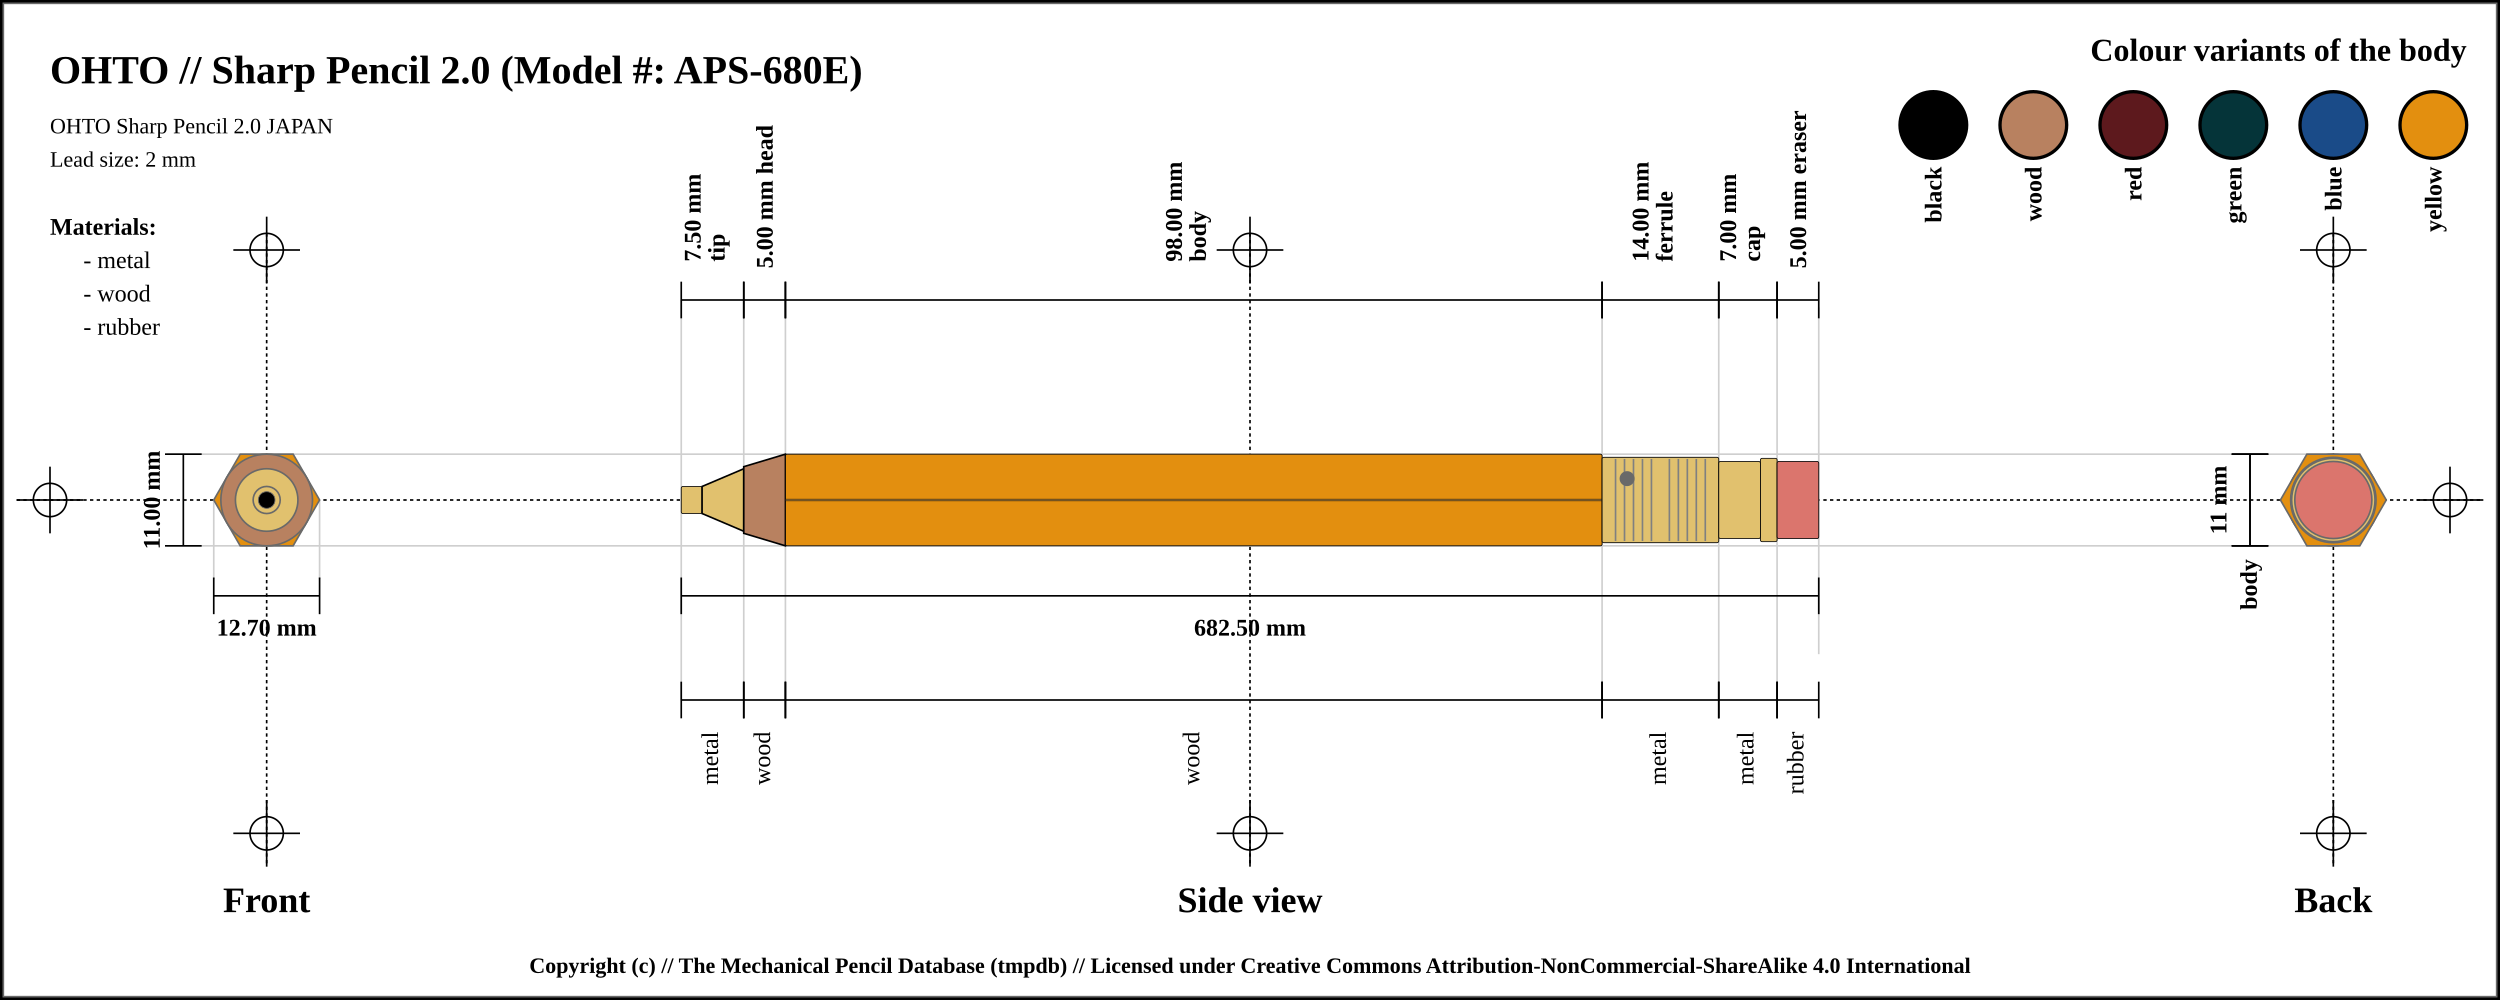
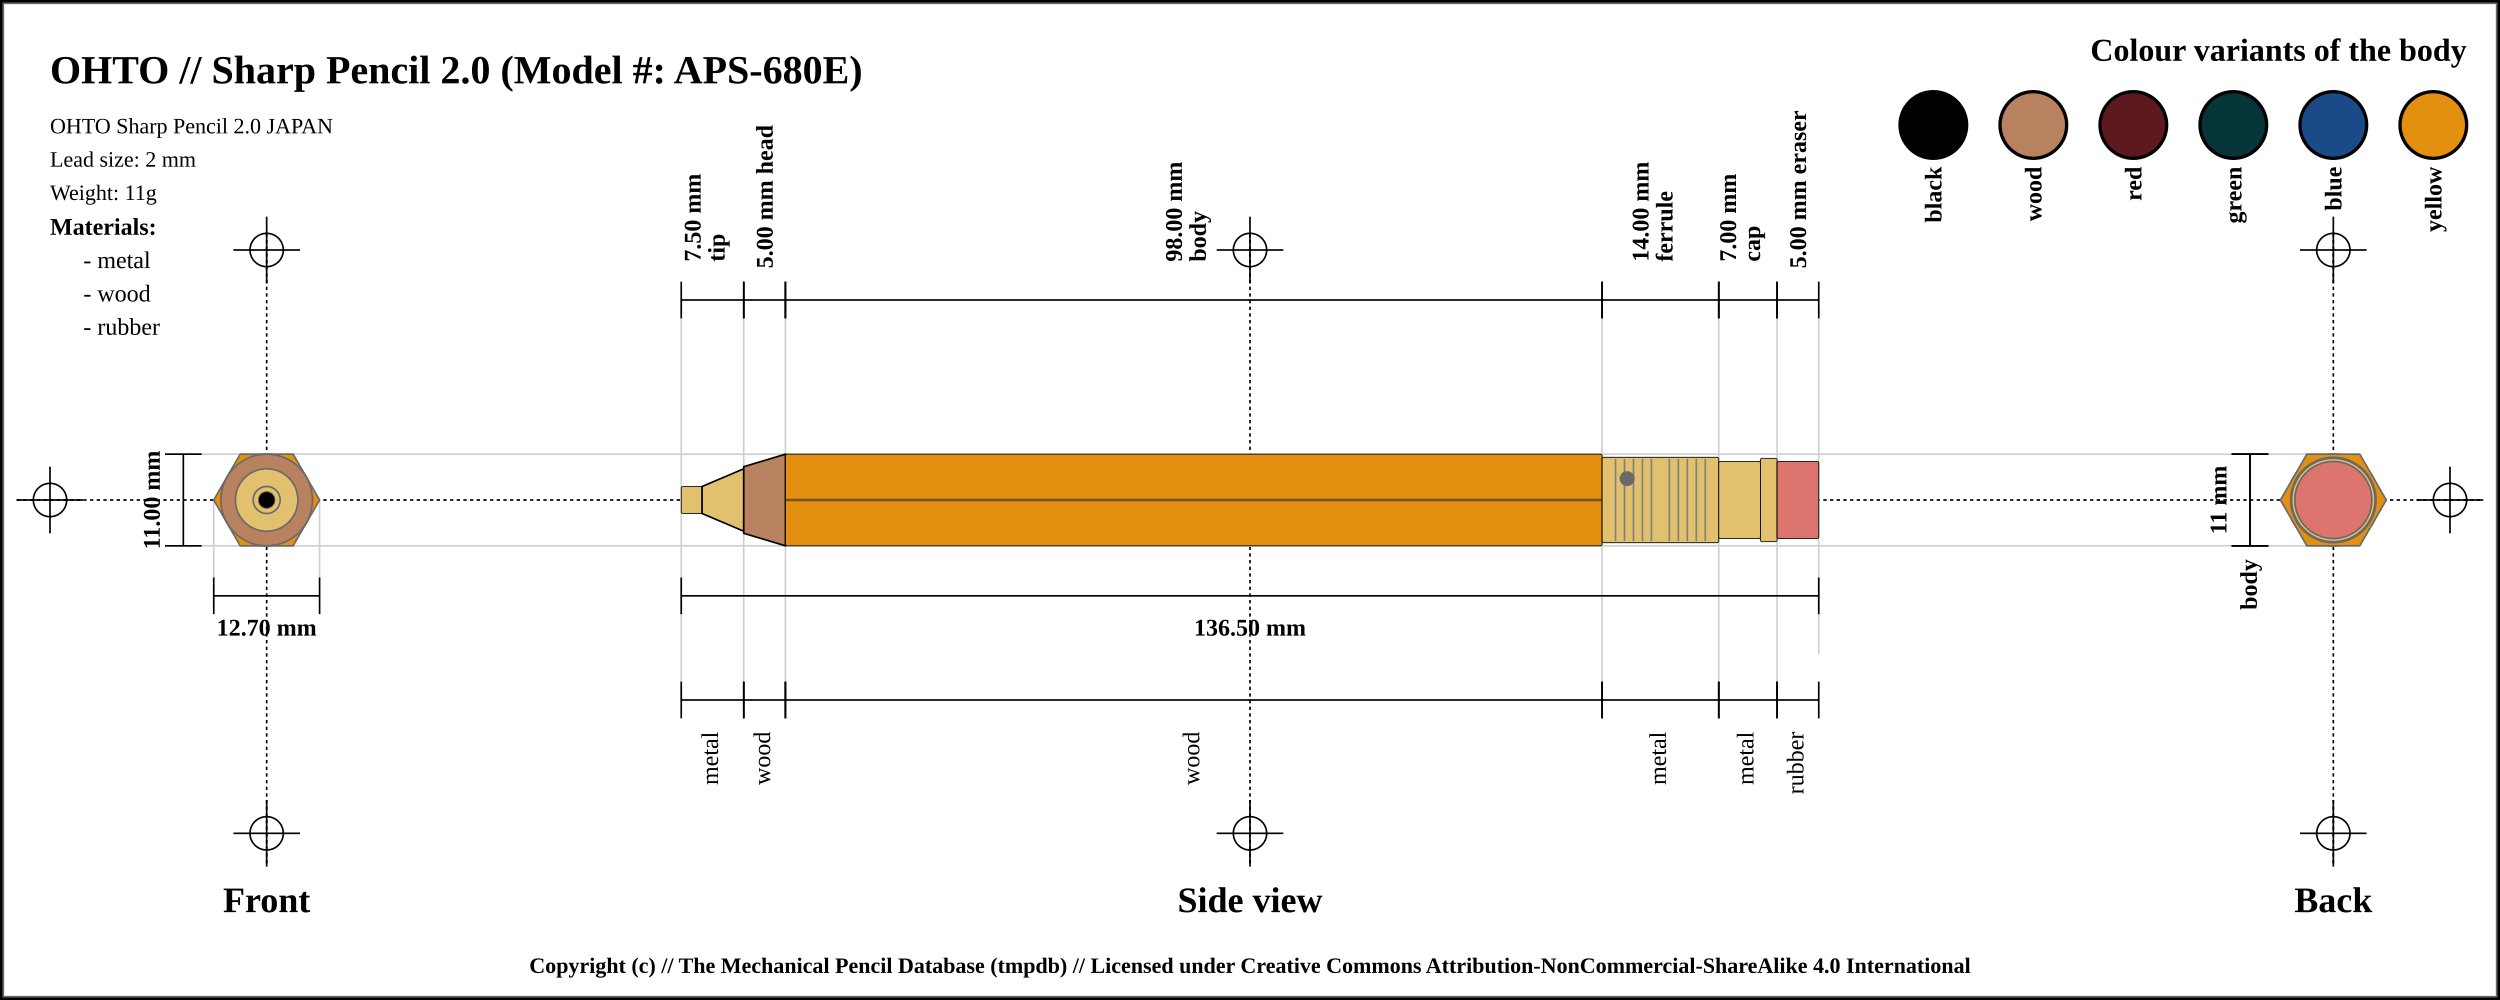
<svg xmlns="http://www.w3.org/2000/svg" width="1500" height="600">
  <pattern id="diagonalHatch" patternUnits="userSpaceOnUse" width="8" height="8">
    <rect width="6" height="6" fill="none" />
    <path stroke="dimgray" stroke-linecap="round" stroke-width="1" d="M 4,4 L 8,8" />
    <path stroke="dimgray" stroke-linecap="round" stroke-width="1" d="M 4,4 L 0,8" />
    <path stroke="gray" stroke-linecap="round" stroke-width="1" d="M 4,4 L 8,0" />
    <path stroke="gray" stroke-linecap="round" stroke-width="1" d="M 4,4 L 0,0" />
  </pattern>
  <rect x="0" y="0" width="1500" height="600" fill="white" stroke="black" stroke-width="4" />
  <rect x="2" y="2" width="1496" height="596" fill="white" stroke="dimgray" stroke-width="1" />
  <line x1="10" y1="300" x2="1490" y2="300" stroke="#000000" stroke-dasharray="2" stroke-width="1" />
  <line x1="10" y1="300" x2="50" y2="300" stroke="#000000" stroke-width="1" />
  <line x1="30" y1="280" x2="30" y2="320" stroke="#000000" stroke-width="1" />
  <circle r="10" cx="30" cy="300" fill="none" stroke="#000000" stroke-width="1" />
  <line x1="1450" y1="300" x2="1490" y2="300" stroke="#000000" stroke-width="1" />
  <line x1="1470" y1="280" x2="1470" y2="320" stroke="#000000" stroke-width="1" />
  <circle r="10" cx="1470" cy="300" fill="none" stroke="#000000" stroke-width="1" />
  <line x1="160" y1="140" x2="160" y2="520" stroke="#000000" stroke-dasharray="2" stroke-width="1" />
  <line x1="140" y1="150" x2="180" y2="150" stroke="#000000" stroke-width="1" />
  <line x1="160" y1="130" x2="160" y2="170" stroke="#000000" stroke-width="1" />
  <circle r="10" cx="160" cy="150" fill="none" stroke="#000000" stroke-width="1" />
  <line x1="140" y1="500" x2="180" y2="500" stroke="#000000" stroke-width="1" />
  <line x1="160" y1="480" x2="160" y2="520" stroke="#000000" stroke-width="1" />
  <circle r="10" cx="160" cy="500" fill="none" stroke="#000000" stroke-width="1" />
  <line x1="750" y1="140" x2="750" y2="520" stroke="#000000" stroke-dasharray="2" stroke-width="1" />
  <line x1="730" y1="150" x2="770" y2="150" stroke="#000000" stroke-width="1" />
  <line x1="750" y1="130" x2="750" y2="170" stroke="#000000" stroke-width="1" />
  <circle r="10" cx="750" cy="150" fill="none" stroke="#000000" stroke-width="1" />
  <line x1="730" y1="500" x2="770" y2="500" stroke="#000000" stroke-width="1" />
  <line x1="750" y1="480" x2="750" y2="520" stroke="#000000" stroke-width="1" />
  <circle r="10" cx="750" cy="500" fill="none" stroke="#000000" stroke-width="1" />
  <line x1="1400" y1="140" x2="1400" y2="520" stroke="#000000" stroke-dasharray="2" stroke-width="1" />
  <line x1="1380" y1="150" x2="1420" y2="150" stroke="#000000" stroke-width="1" />
  <line x1="1400" y1="130" x2="1400" y2="170" stroke="#000000" stroke-width="1" />
  <circle r="10" cx="1400" cy="150" fill="none" stroke="#000000" stroke-width="1" />
  <line x1="1380" y1="500" x2="1420" y2="500" stroke="#000000" stroke-width="1" />
  <line x1="1400" y1="480" x2="1400" y2="520" stroke="#000000" stroke-width="1" />
  <circle r="10" cx="1400" cy="500" fill="none" stroke="#000000" stroke-width="1" />
  <text x="30" y="50" font-size="2.0em" font-weight="bold"> OHTO // Sharp Pencil 2.0 (Model #: APS-680E)</text>
  <text x="30" y="80" font-size="1.1em"> OHTO Sharp Pencil 2.0 JAPAN</text>
  <text x="30" y="100" font-size="1.1em"> Lead size: 2 mm</text>
+   <text x="30" y="120" font-size="1.1em"> Weight: 11g</text>
  <text x="1480" y="30" font-size="1.6em" font-weight="bold" text-anchor="end" dominant-baseline="central">Colour variants of the body</text>
  <rect x="1440" y="55" width="40" rx="50%" ry="50%" height="40" stroke="black" stroke-width="2" fill="#e38f0f" />
  <text x="1460" y="100" transform="rotate(-90, 1460, 100)" font-size="1.2em" font-weight="bold" text-anchor="end" dominant-baseline="central">yellow</text>
  <rect x="1380" y="55" width="40" rx="50%" ry="50%" height="40" stroke="black" stroke-width="2" fill="#1a4b88" />
  <text x="1400" y="100" transform="rotate(-90, 1400, 100)" font-size="1.2em" font-weight="bold" text-anchor="end" dominant-baseline="central">blue</text>
  <rect x="1320" y="55" width="40" rx="50%" ry="50%" height="40" stroke="black" stroke-width="2" fill="#053439" />
  <text x="1340" y="100" transform="rotate(-90, 1340, 100)" font-size="1.2em" font-weight="bold" text-anchor="end" dominant-baseline="central">green</text>
  <rect x="1260" y="55" width="40" rx="50%" ry="50%" height="40" stroke="black" stroke-width="2" fill="#5d191d" />
  <text x="1280" y="100" transform="rotate(-90, 1280, 100)" font-size="1.2em" font-weight="bold" text-anchor="end" dominant-baseline="central">red</text>
  <rect x="1200" y="55" width="40" rx="50%" ry="50%" height="40" stroke="black" stroke-width="2" fill="#b88160" />
  <text x="1220" y="100" transform="rotate(-90, 1220, 100)" font-size="1.2em" font-weight="bold" text-anchor="end" dominant-baseline="central">wood</text>
  <rect x="1140" y="55" width="40" rx="50%" ry="50%" height="40" stroke="black" stroke-width="2" fill="black" />
  <text x="1160" y="100" transform="rotate(-90, 1160, 100)" font-size="1.2em" font-weight="bold" text-anchor="end" dominant-baseline="central">black</text>
  <text x="30" y="136" font-size="1.2em" font-weight="bold" text-anchor="start" dominant-baseline="central">Materials:</text>
  <text x="50" y="156" font-size="1.2em" text-anchor="start" dominant-baseline="central"> - metal</text>
  <text x="50" y="176" font-size="1.2em" text-anchor="start" dominant-baseline="central"> - wood</text>
  <text x="50" y="196" font-size="1.2em" text-anchor="start" dominant-baseline="central"> - rubber</text>
  <line x1="100" y1="272.5" x2="1400" y2="272.5" stroke="#cfcfcf" stroke-width="1" />
  <line x1="100" y1="327.5" x2="1400" y2="327.5" stroke="#cfcfcf" stroke-width="1" />
  <line x1="128.246" y1="300" x2="128.246" y2="347.5" stroke="#cfcfcf" stroke-width="1" />
  <line x1="191.754" y1="300" x2="191.754" y2="347.5" stroke="#cfcfcf" stroke-width="1" />
  <line x1="408.75" y1="180" x2="408.75" y2="420" stroke="#cfcfcf" stroke-width="1" />
  <line x1="446.25" y1="180" x2="446.25" y2="420" stroke="#cfcfcf" stroke-width="1" />
  <line x1="471.25" y1="180" x2="471.25" y2="420" stroke="#cfcfcf" stroke-width="1" />
  <line x1="961.25" y1="180" x2="961.25" y2="420" stroke="#cfcfcf" stroke-width="1" />
  <line x1="1031.25" y1="180" x2="1031.25" y2="420" stroke="#cfcfcf" stroke-width="1" />
  <line x1="1066.25" y1="180" x2="1066.25" y2="420" stroke="#cfcfcf" stroke-width="1" />
  <line x1="1091.25" y1="184.5" x2="1091.25" y2="392.5" stroke="#cfcfcf" stroke-width="1" />
  <text x="160" y="540" font-size="1.8em" font-weight="bold" text-anchor="middle" dominant-baseline="central">Front</text>
  <text x="750" y="540" font-size="1.8em" font-weight="bold" text-anchor="middle" dominant-baseline="central">Side view</text>
  <text x="1400" y="540" font-size="1.8em" font-weight="bold" text-anchor="middle" dominant-baseline="central">Back</text>
  <line x1="99" y1="272.5" x2="121" y2="272.5" stroke="black" stroke-width="1" />
  <line x1="110" y1="272.5" x2="110" y2="327.5" stroke="black" stroke-width="1" />
  <line x1="99" y1="327.5" x2="121" y2="327.5" stroke="black" stroke-width="1" />
  <text x="91" y="300" transform="rotate(-90, 91, 300)" font-size="1.2em" font-weight="bold" text-anchor="middle" dominant-baseline="central" fill="black">11.00 mm</text>
  <line x1="128.246" y1="346.5" x2="128.246" y2="368.5" stroke="black" stroke-width="1" />
  <line x1="128.246" y1="357.5" x2="191.754" y2="357.5" stroke="black" stroke-width="1" />
  <line x1="191.754" y1="346.5" x2="191.754" y2="368.5" stroke="black" stroke-width="1" />
  <text x="160" y="376.5" font-size="1.2em" font-weight="bold" text-anchor="middle" dominant-baseline="central" fill="black">
    <tspan x="160" dy="0">12.70 mm</tspan>
  </text>
  <line x1="408.75" y1="169" x2="408.75" y2="191" stroke="black" stroke-width="1" />
  <line x1="408.75" y1="180" x2="446.25" y2="180" stroke="black" stroke-width="1" />
  <line x1="446.25" y1="169" x2="446.25" y2="191" stroke="black" stroke-width="1" />
  <text x="427.5" y="161" font-size="1.2em" transform="rotate(-90, 415.5, 161)" font-weight="bold" text-anchor="start" dominant-baseline="central" fill="black">
    <tspan x="419.5" dy="0">7.50 mm</tspan>
    <tspan x="419.5" dy="1em">tip</tspan>
  </text>
  <line x1="446.25" y1="169" x2="446.25" y2="191" stroke="black" stroke-width="1" />
  <line x1="446.25" y1="180" x2="471.25" y2="180" stroke="black" stroke-width="1" />
  <line x1="471.25" y1="169" x2="471.25" y2="191" stroke="black" stroke-width="1" />
  <text x="458.75" y="161" font-size="1.2em" transform="rotate(-90, 458.75, 161)" font-weight="bold" text-anchor="start" dominant-baseline="central" fill="black">
    <tspan x="458.75" dy="0">5.00 mm head</tspan>
  </text>
  <line x1="471.25" y1="169" x2="471.25" y2="191" stroke="black" stroke-width="1" />
  <line x1="471.25" y1="180" x2="961.25" y2="180" stroke="black" stroke-width="1" />
  <line x1="961.25" y1="169" x2="961.25" y2="191" stroke="black" stroke-width="1" />
  <text x="716.25" y="161" font-size="1.2em" transform="rotate(-90, 704.25, 161)" font-weight="bold" text-anchor="start" dominant-baseline="central" fill="black">
    <tspan x="708.25" dy="0">98.00 mm</tspan>
    <tspan x="708.25" dy="1em">body</tspan>
  </text>
  <line x1="961.25" y1="169" x2="961.25" y2="191" stroke="black" stroke-width="1" />
  <line x1="961.25" y1="180" x2="1031.25" y2="180" stroke="black" stroke-width="1" />
  <line x1="1031.25" y1="169" x2="1031.25" y2="191" stroke="black" stroke-width="1" />
  <text x="996.25" y="161" font-size="1.2em" transform="rotate(-90, 984.25, 161)" font-weight="bold" text-anchor="start" dominant-baseline="central" fill="black">
    <tspan x="988.25" dy="0">14.00 mm</tspan>
    <tspan x="988.25" dy="1em">ferrule</tspan>
  </text>
  <line x1="1031.25" y1="169" x2="1031.25" y2="191" stroke="black" stroke-width="1" />
  <line x1="1031.25" y1="180" x2="1066.25" y2="180" stroke="black" stroke-width="1" />
  <line x1="1066.25" y1="169" x2="1066.25" y2="191" stroke="black" stroke-width="1" />
  <text x="1048.75" y="161" font-size="1.2em" transform="rotate(-90, 1036.75, 161)" font-weight="bold" text-anchor="start" dominant-baseline="central" fill="black">
    <tspan x="1040.75" dy="0">7.00 mm</tspan>
    <tspan x="1040.75" dy="1em">cap</tspan>
  </text>
  <line x1="1066.25" y1="169" x2="1066.25" y2="191" stroke="black" stroke-width="1" />
  <line x1="1066.25" y1="180" x2="1091.25" y2="180" stroke="black" stroke-width="1" />
  <line x1="1091.25" y1="169" x2="1091.25" y2="191" stroke="black" stroke-width="1" />
  <text x="1078.75" y="161" font-size="1.2em" transform="rotate(-90, 1078.75, 161)" font-weight="bold" text-anchor="start" dominant-baseline="central" fill="black">
    <tspan x="1078.75" dy="0">5.00 mm eraser</tspan>
  </text>
  <line x1="408.75" y1="346.5" x2="408.75" y2="368.5" stroke="black" stroke-width="1" />
  <line x1="408.75" y1="357.5" x2="1091.25" y2="357.5" stroke="black" stroke-width="1" />
  <line x1="1091.25" y1="346.5" x2="1091.25" y2="368.5" stroke="black" stroke-width="1" />
  <text x="750" y="376.5" font-size="1.2em" font-weight="bold" text-anchor="middle" dominant-baseline="central" fill="black">
-     <tspan x="750" dy="0">682.50 mm</tspan>
+     <tspan x="750" dy="0">136.50 mm</tspan>
  </text>
  <line x1="408.75" y1="409" x2="408.75" y2="431" stroke="black" stroke-width="1" />
  <line x1="408.75" y1="420" x2="446.25" y2="420" stroke="black" stroke-width="1" />
  <line x1="446.25" y1="409" x2="446.25" y2="431" stroke="black" stroke-width="1" />
  <text x="427.5" y="439" font-size="1.2em" transform="rotate(-90, 427.5, 439)" text-anchor="end" dominant-baseline="middle" fill="black">
    <tspan x="427.5" dy="0">metal</tspan>
  </text>
  <line x1="446.25" y1="409" x2="446.25" y2="431" stroke="black" stroke-width="1" />
  <line x1="446.25" y1="420" x2="471.25" y2="420" stroke="black" stroke-width="1" />
  <line x1="471.25" y1="409" x2="471.25" y2="431" stroke="black" stroke-width="1" />
  <text x="458.75" y="439" font-size="1.2em" transform="rotate(-90, 458.75, 439)" text-anchor="end" dominant-baseline="middle" fill="black">
    <tspan x="458.75" dy="0">wood</tspan>
  </text>
  <line x1="471.25" y1="409" x2="471.25" y2="431" stroke="black" stroke-width="1" />
  <line x1="471.25" y1="420" x2="961.25" y2="420" stroke="black" stroke-width="1" />
  <line x1="961.25" y1="409" x2="961.25" y2="431" stroke="black" stroke-width="1" />
  <text x="716.25" y="439" font-size="1.2em" transform="rotate(-90, 716.25, 439)" text-anchor="end" dominant-baseline="middle" fill="black">
    <tspan x="716.25" dy="0">wood</tspan>
  </text>
  <line x1="961.25" y1="409" x2="961.25" y2="431" stroke="black" stroke-width="1" />
  <line x1="961.25" y1="420" x2="1031.25" y2="420" stroke="black" stroke-width="1" />
  <line x1="1031.25" y1="409" x2="1031.25" y2="431" stroke="black" stroke-width="1" />
  <text x="996.25" y="439" font-size="1.2em" transform="rotate(-90, 996.25, 439)" text-anchor="end" dominant-baseline="middle" fill="black">
    <tspan x="996.25" dy="0">metal</tspan>
  </text>
  <line x1="1031.25" y1="409" x2="1031.25" y2="431" stroke="black" stroke-width="1" />
  <line x1="1031.25" y1="420" x2="1066.25" y2="420" stroke="black" stroke-width="1" />
  <line x1="1066.25" y1="409" x2="1066.25" y2="431" stroke="black" stroke-width="1" />
  <text x="1048.75" y="439" font-size="1.2em" transform="rotate(-90, 1048.75, 439)" text-anchor="end" dominant-baseline="middle" fill="black">
    <tspan x="1048.75" dy="0">metal</tspan>
  </text>
  <line x1="1066.25" y1="409" x2="1066.25" y2="431" stroke="black" stroke-width="1" />
  <line x1="1066.25" y1="420" x2="1091.25" y2="420" stroke="black" stroke-width="1" />
  <line x1="1091.25" y1="409" x2="1091.25" y2="431" stroke="black" stroke-width="1" />
  <text x="1078.75" y="439" font-size="1.2em" transform="rotate(-90, 1078.75, 439)" text-anchor="end" dominant-baseline="middle" fill="black">
    <tspan x="1078.75" dy="0">rubber</tspan>
  </text>
  <line x1="1339" y1="272.5" x2="1361" y2="272.5" stroke="black" stroke-width="1" />
  <line x1="1350" y1="272.5" x2="1350" y2="327.5" stroke="black" stroke-width="1" />
  <line x1="1339" y1="327.5" x2="1361" y2="327.5" stroke="black" stroke-width="1" />
  <text x="1331" y="300" transform="rotate(-90, 1331, 300)" font-size="1.2em" font-weight="bold" text-anchor="middle" dominant-baseline="central" fill="black">11 mm</text>
  <line x1="1339" y1="272.5" x2="1361" y2="272.5" stroke="black" stroke-width="1" />
  <line x1="1350" y1="272.5" x2="1350" y2="327.5" stroke="black" stroke-width="1" />
  <line x1="1339" y1="327.5" x2="1361" y2="327.5" stroke="black" stroke-width="1" />
  <text x="1350" y="335.5" transform="rotate(-90, 1350, 335.5)" font-weight="bold" font-size="1.2em" text-anchor="end" dominant-baseline="middle" fill="black">body</text>
  <rect x="408.75" y="291.875" width="12.5" height="16.25" rx="1" ry="1" stroke-width="0.5" stroke="black" fill="#E1C16E" />
  <path d="M421.25 291.875 L446.25 281.25 L446.25 318.75 L421.25 308.125 Z" stroke-width="1" stroke="black" fill="#E1C16E" />
  <path d="M446.25 280 L471.25 272.5 L471.25 327.5 L446.25 320 Z" stroke-width="1" stroke="black" fill="#b88160" />
  <rect x="471.25" y="272.5" width="490" height="55" rx="1" ry="1" stroke-width="0.5" stroke="black" fill="#e38f0f" />
  <line x1="471.25" y1="300" x2="961.25" y2="300" stroke-width="1.5" stroke="black" fill="none" stroke-opacity="0.5" />
  <line x1="471.25" y1="300" x2="961.25" y2="300" stroke-width="0.5" stroke="gray" fill="none" stroke-opacity="0.5" />
  <rect x="961.25" y="274.375" width="70" height="51.25" rx="1" ry="1" stroke-width="0.5" stroke="black" fill="#E1C16E" />
  <line x1="969.327" y1="275.375" x2="969.327" y2="324.625" stroke-width="1" stroke="gray" />
  <line x1="974.712" y1="275.375" x2="974.712" y2="324.625" stroke-width="1" stroke="gray" />
  <line x1="980.096" y1="275.375" x2="980.096" y2="324.625" stroke-width="1" stroke="gray" />
  <line x1="985.481" y1="275.375" x2="985.481" y2="324.625" stroke-width="1" stroke="gray" />
  <line x1="990.865" y1="275.375" x2="990.865" y2="324.625" stroke-width="1" stroke="gray" />
  <line x1="1001.635" y1="275.375" x2="1001.635" y2="324.625" stroke-width="1" stroke="gray" />
  <line x1="1007.019" y1="275.375" x2="1007.019" y2="324.625" stroke-width="1" stroke="gray" />
  <line x1="1012.404" y1="275.375" x2="1012.404" y2="324.625" stroke-width="1" stroke="gray" />
  <line x1="1017.788" y1="275.375" x2="1017.788" y2="324.625" stroke-width="1" stroke="gray" />
  <line x1="1023.173" y1="275.375" x2="1023.173" y2="324.625" stroke-width="1" stroke="gray" />
  <circle r="4" cx="976.25" cy="287.188" stroke="dimgray" stroke-width="1" fill="dimGray" />
  <rect x="1031.25" y="276.875" width="25" height="46.25" rx="1" ry="1" stroke-width="0.5" stroke="black" fill="#E1C16E" />
  <rect x="1056.25" y="275" width="10" height="50" rx="1" ry="1" stroke-width="0.5" stroke="black" fill="#E1C16E" />
  <rect x="1066.25" y="276.875" width="25" height="46.25" rx="1" ry="1" stroke-width="0.5" stroke="black" fill="#db756d" />
  <circle r="23.125" cx="160" cy="300" fill="#db756d" stroke="dimgray" stroke-width="1" />
  <circle r="25" cx="160" cy="300" fill="#E1C16E" stroke="dimgray" stroke-width="1" />
  <circle r="23.125" cx="160" cy="300" fill="#E1C16E" stroke="dimgray" stroke-width="1" />
  <circle r="25.625" cx="160" cy="300" fill="#E1C16E" stroke="dimgray" stroke-width="1" />
  <polygon points="144.123,272.5 175.877,272.5 191.754,300 175.877,327.5 144.123,327.5 128.246,300 " stroke="dimgray" stroke-width="1" fill="#e38f0f" />
  <circle r="20" cx="160" cy="300" stroke="dimgray" stroke-width="1" fill="#b88160" />
  <circle r="27.5" cx="160" cy="300" stroke="dimgray" stroke-width="1" fill="#b88160" />
  <circle r="8.125" cx="160" cy="300" stroke="dimgray" stroke-width="1" fill="#E1C16E" />
  <circle r="18.75" cx="160" cy="300" stroke="dimgray" stroke-width="1" fill="#E1C16E" />
  <circle r="8.125" cx="160" cy="300" fill="#E1C16E" stroke="dimgray" stroke-width="1" />
  <circle r="5" cx="160" cy="300" fill="black" stroke="dimgray" stroke-width="0.5" />
  <circle r="8.125" cx="1400" cy="300" fill="#E1C16E" stroke="dimgray" stroke-width="1" />
  <circle r="8.125" cx="1400" cy="300" stroke="dimgray" stroke-width="1" fill="#E1C16E" />
  <circle r="18.75" cx="1400" cy="300" stroke="dimgray" stroke-width="1" fill="#E1C16E" />
  <circle r="20" cx="1400" cy="300" stroke="dimgray" stroke-width="1" fill="#b88160" />
  <circle r="27.5" cx="1400" cy="300" stroke="dimgray" stroke-width="1" fill="#b88160" />
  <polygon points="1384.123,272.5 1415.877,272.5 1431.754,300 1415.877,327.5 1384.123,327.5 1368.246,300 " stroke="dimgray" stroke-width="1" fill="#e38f0f" />
  <circle r="25.625" cx="1400" cy="300" fill="#E1C16E" stroke="dimgray" stroke-width="1" />
  <circle r="23.125" cx="1400" cy="300" fill="#E1C16E" stroke="dimgray" stroke-width="1" />
  <circle r="25" cx="1400" cy="300" fill="#E1C16E" stroke="dimgray" stroke-width="1" />
  <circle r="23.125" cx="1400" cy="300" fill="#db756d" stroke="dimgray" stroke-width="1" />
  <text x="50%" y="580" font-size="1.1em" font-weight="bold" text-anchor="middle" dominant-baseline="middle">Copyright (c) // The Mechanical Pencil Database (tmpdb) // Licensed under Creative Commons Attribution-NonCommercial-ShareAlike 4.0 International</text>
</svg>
